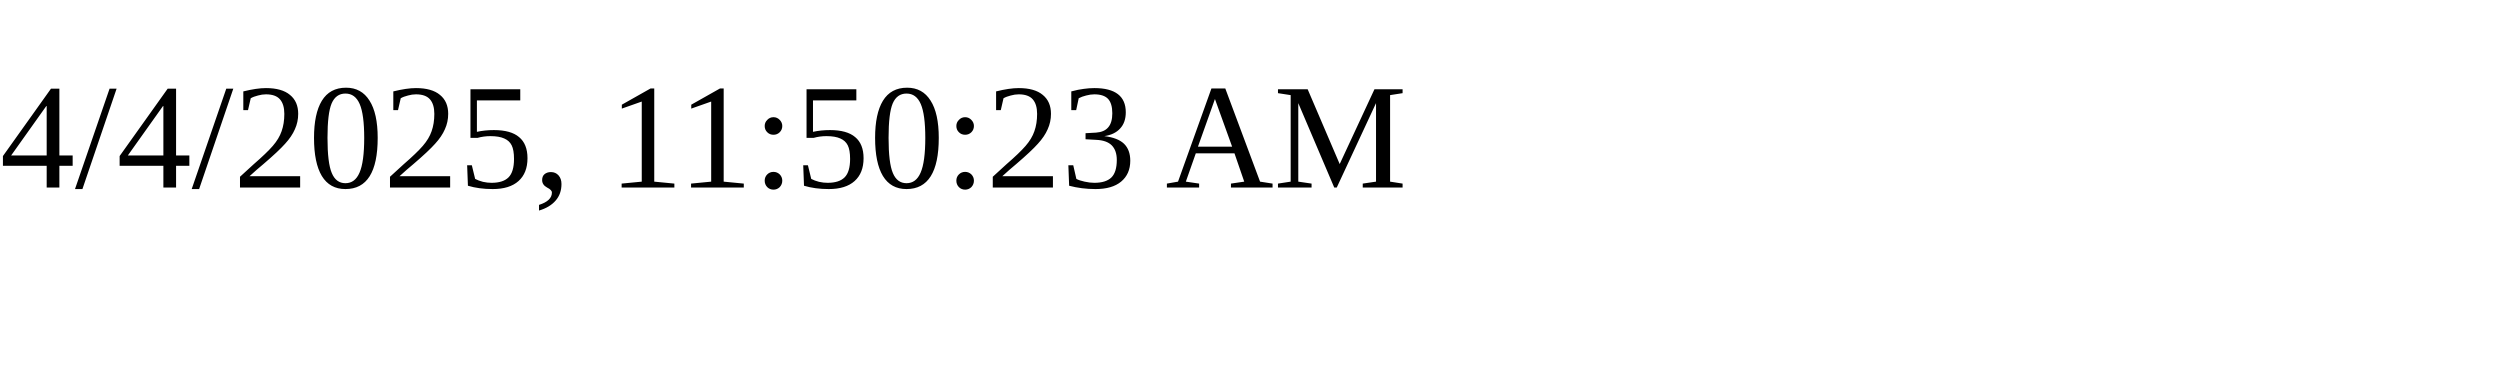
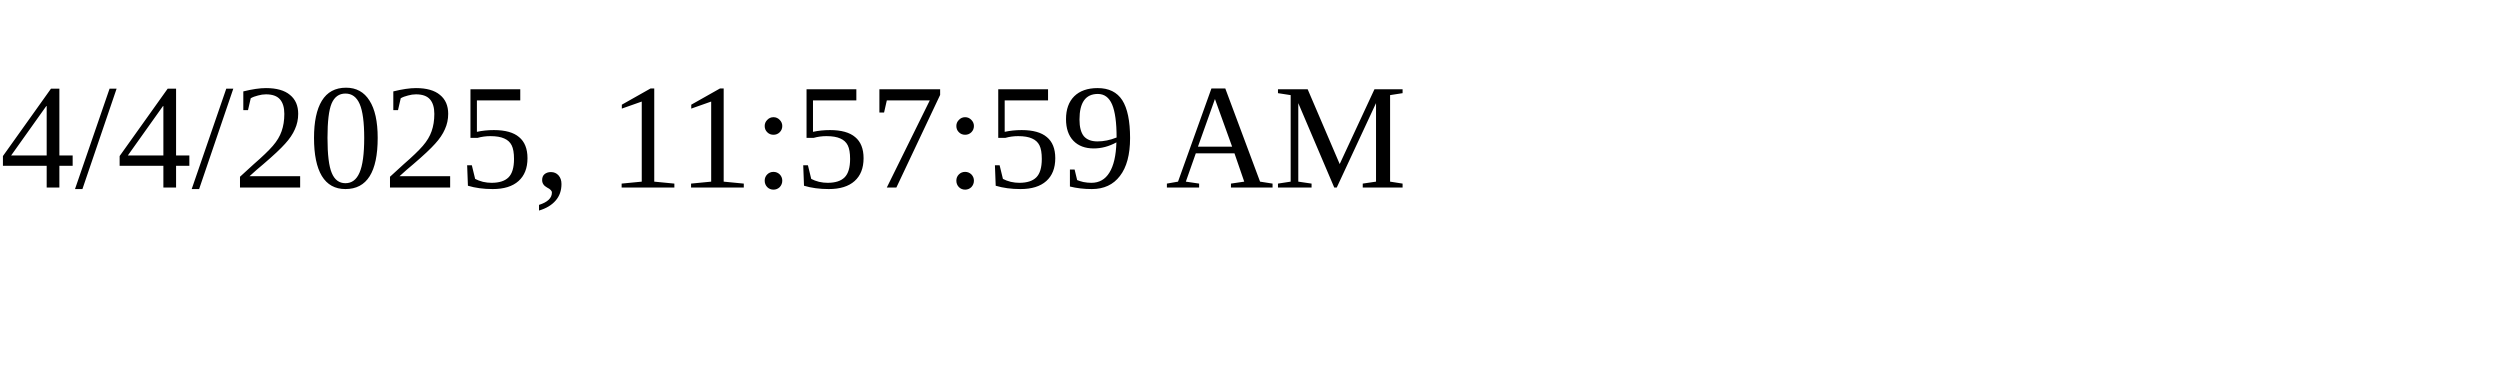
<svg xmlns="http://www.w3.org/2000/svg" height="30" width="200">
-   <text x="0" y="15">4/4/2025, 11:50:23 AM</text>
+   <text x="0" y="15">4/4/2025, 11:57:59 AM</text>
</svg>
